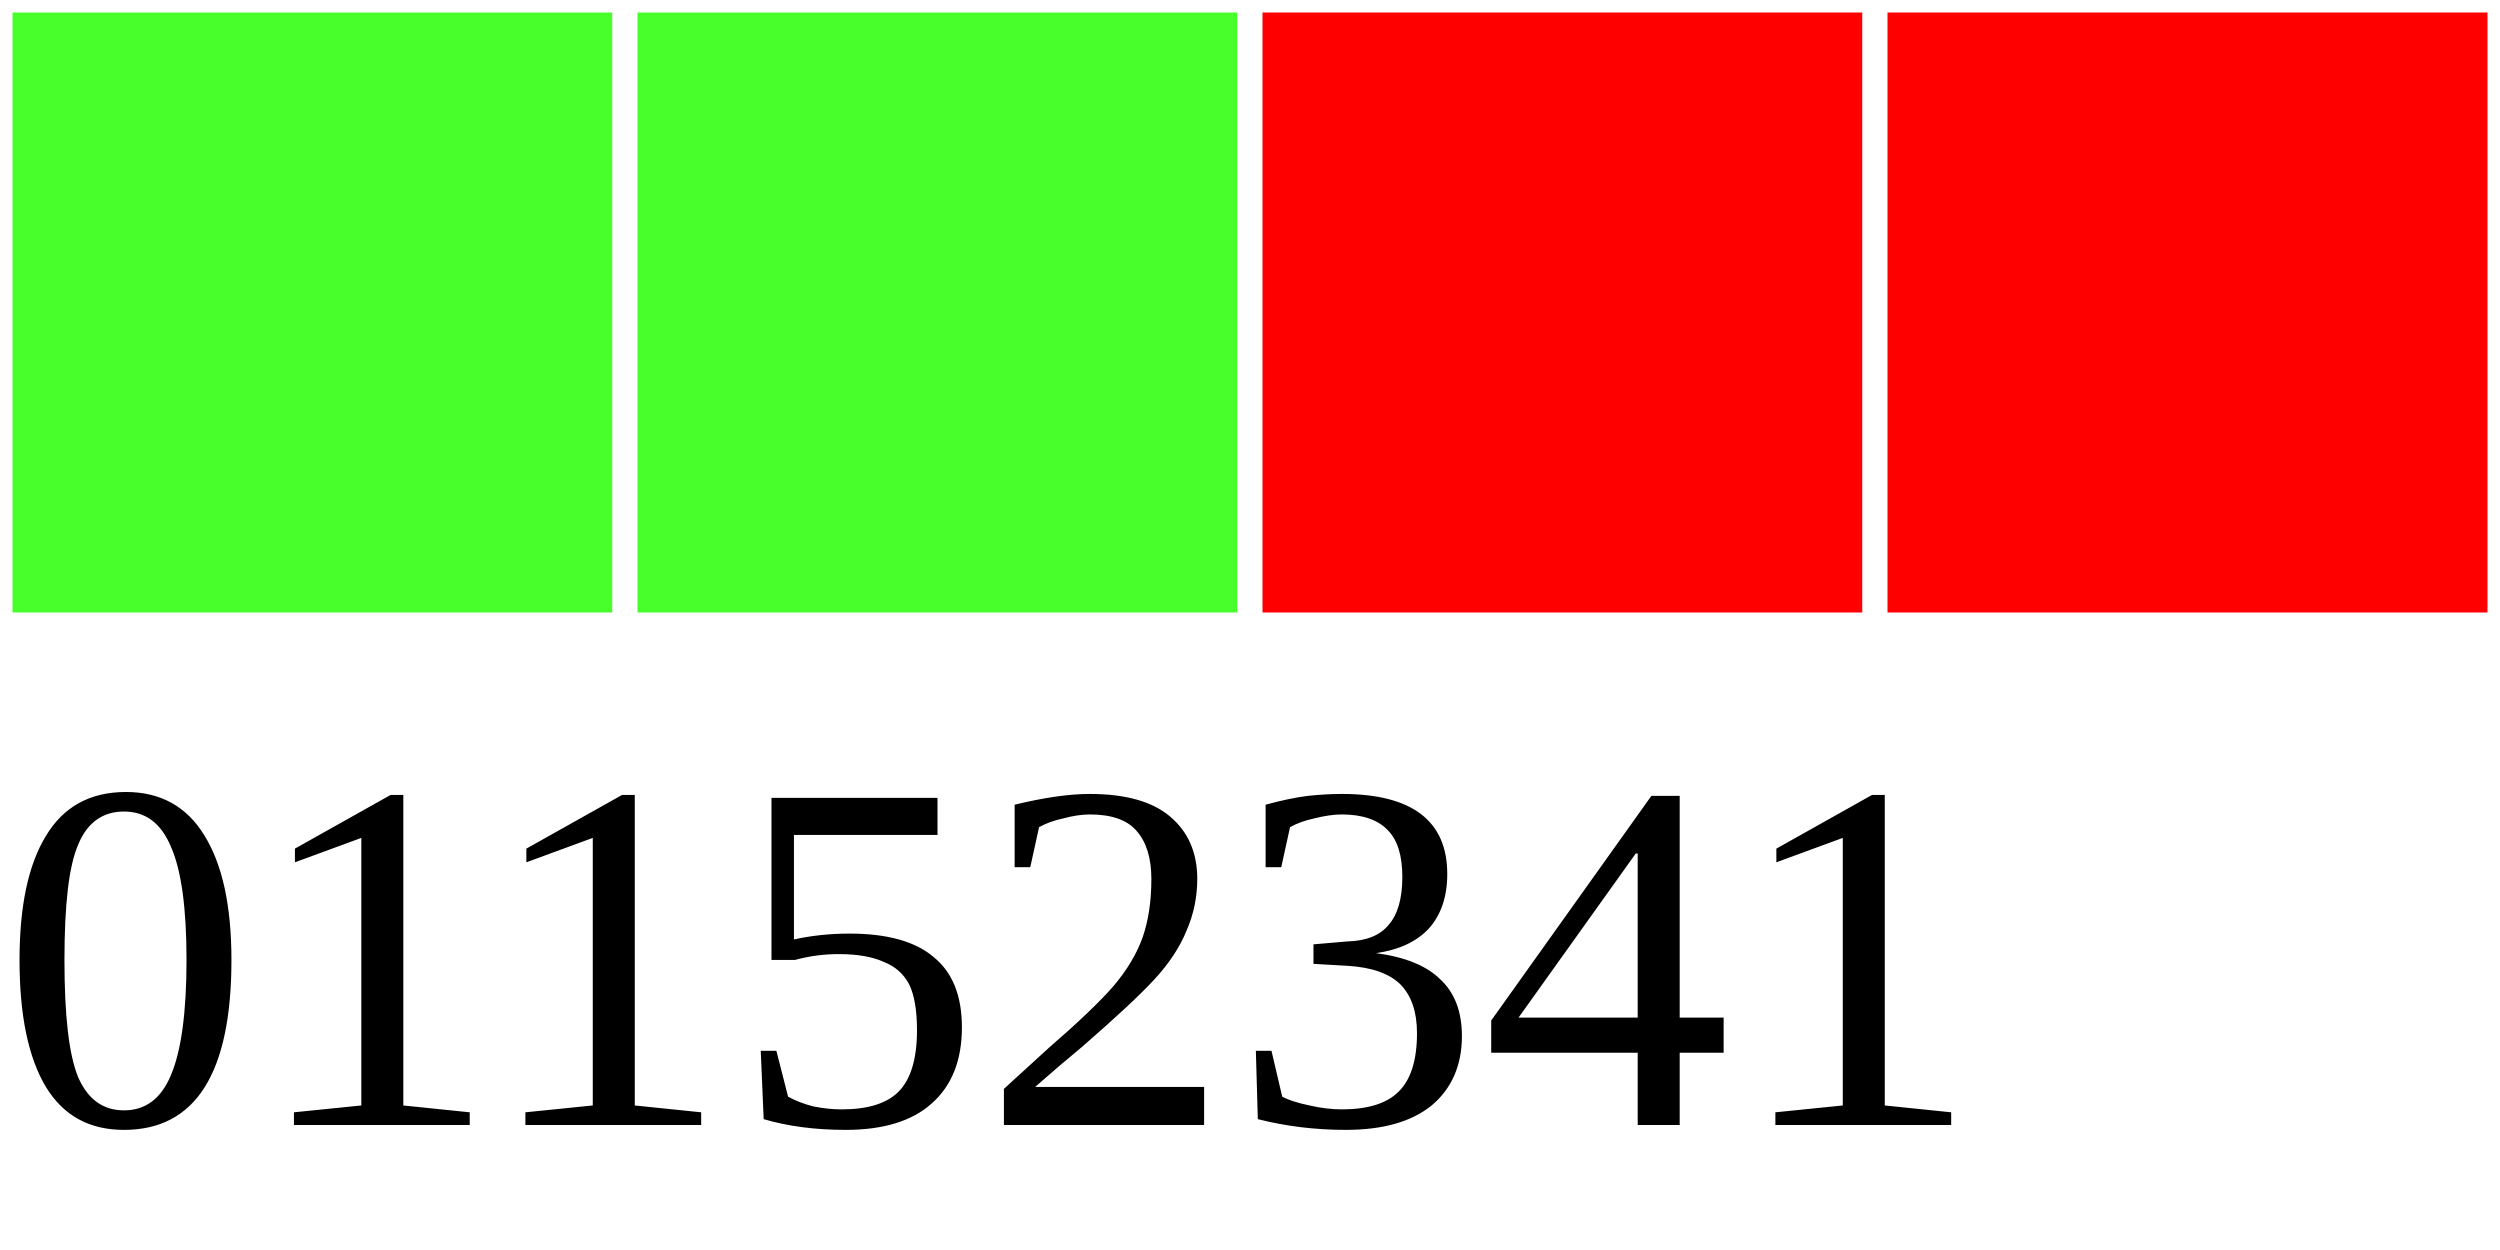
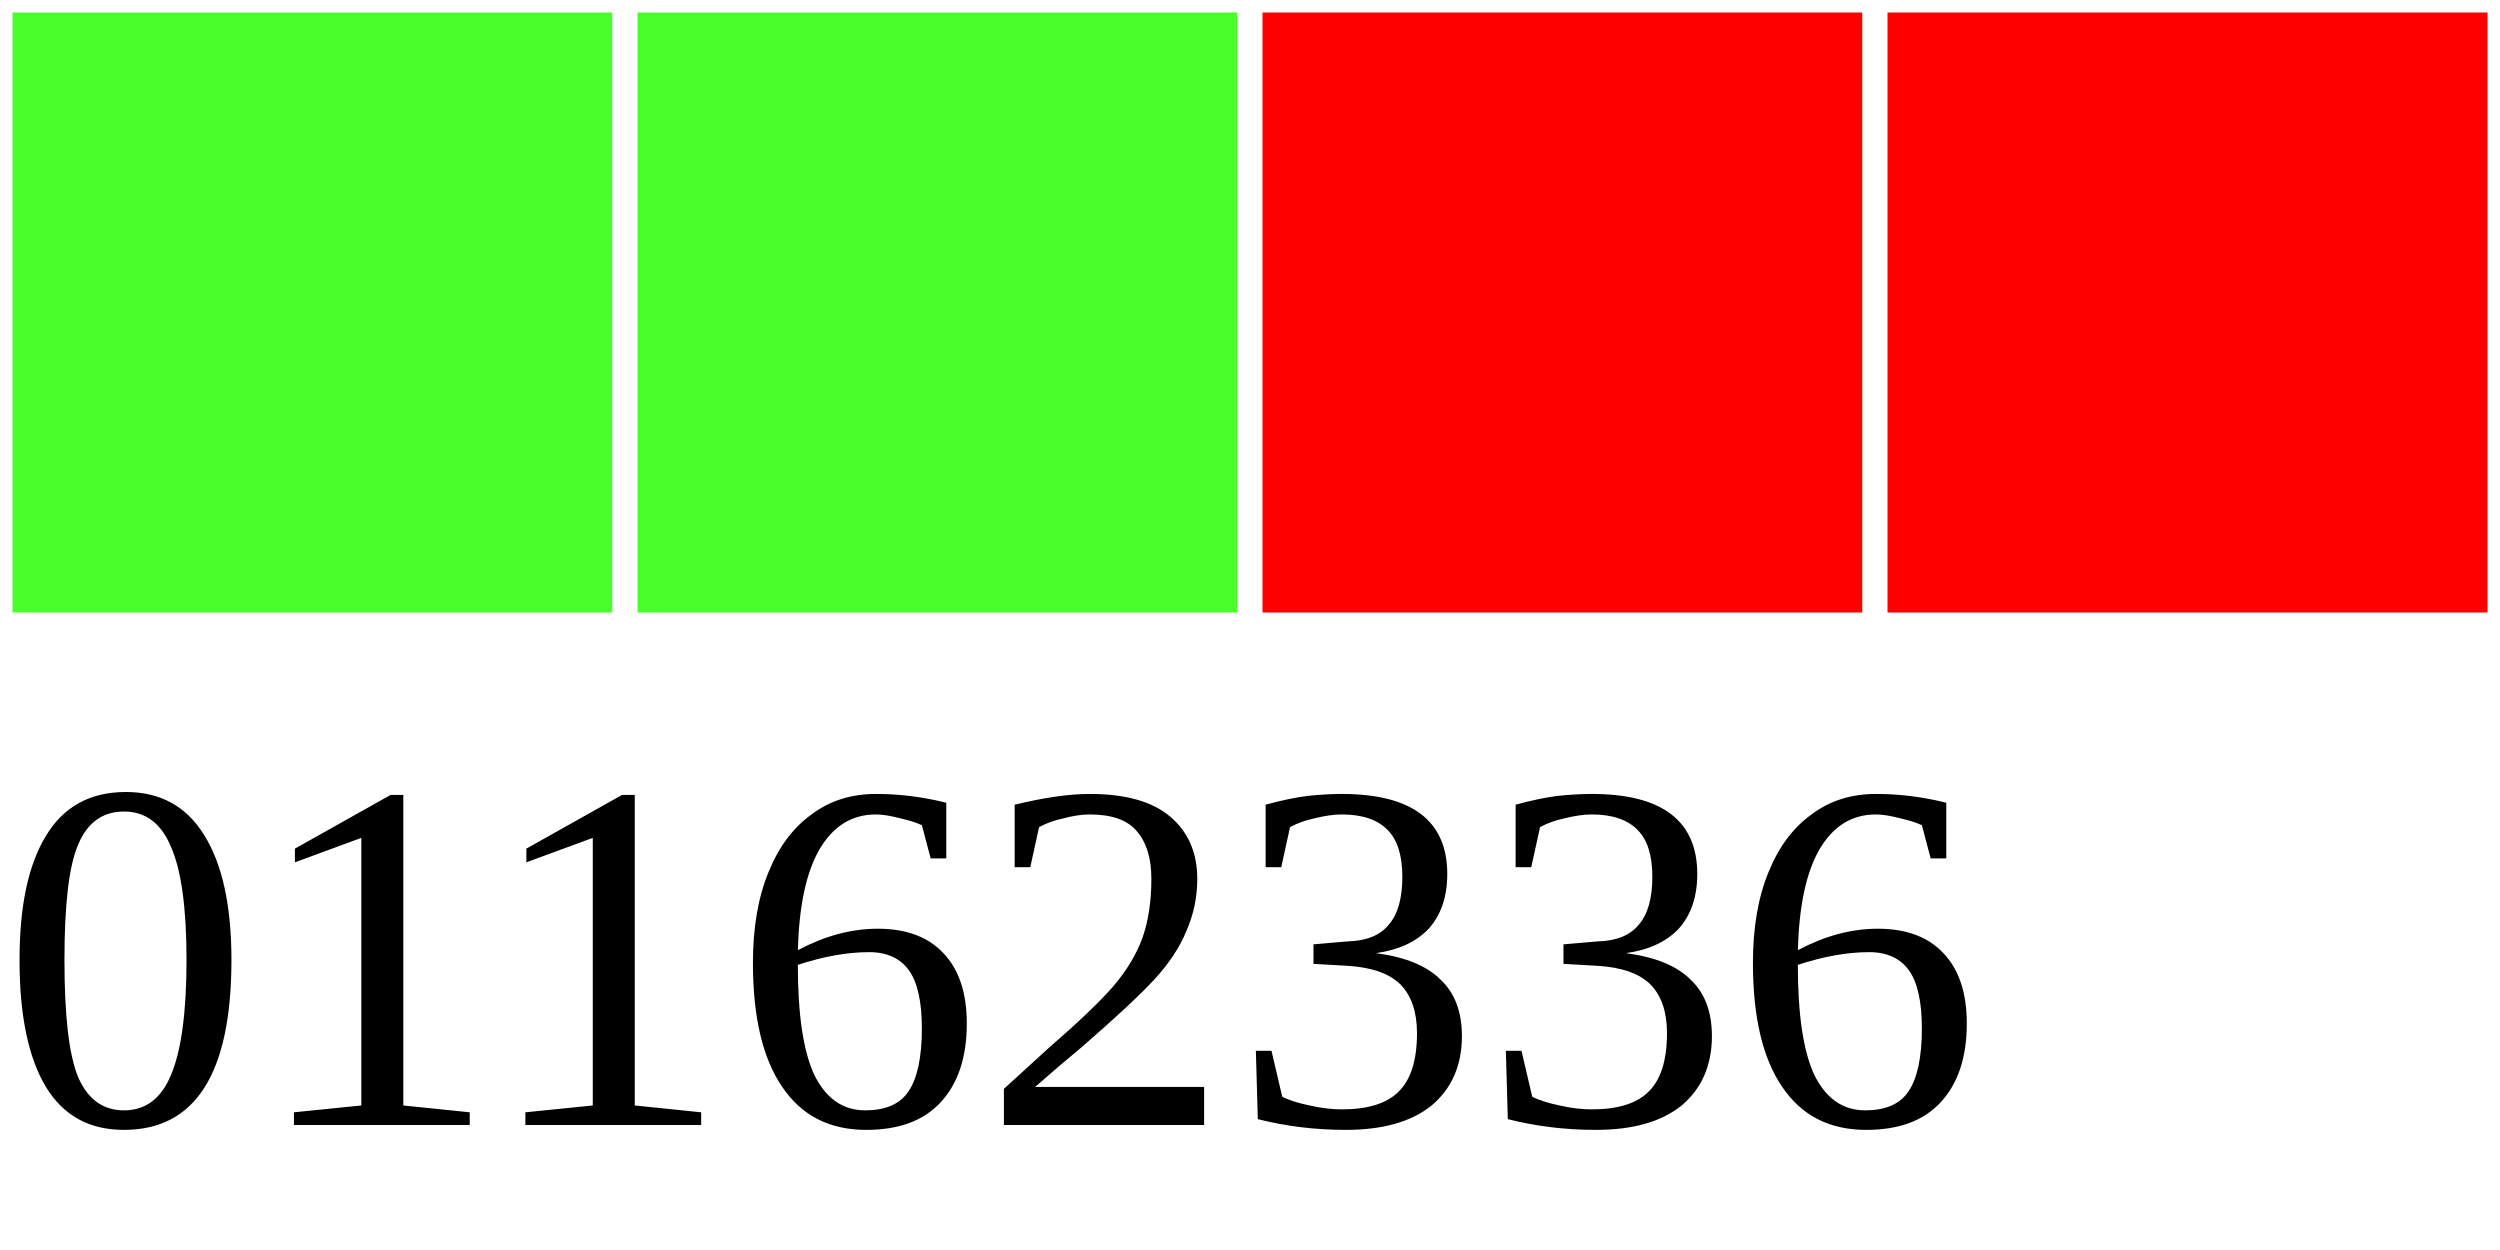
<svg xmlns="http://www.w3.org/2000/svg" width="40" height="20">
  <g>
    <rect width="10" height="10" style="fill:#48FF2C;stroke-width:0.4;stroke:rgb(255,255,255)" x="0" />
    <rect width="10" height="10" style="fill:#48FF2C;stroke-width:0.4;stroke:rgb(255,255,255)" x="10" />
    <rect width="10" height="10" style="fill:#FF0000;stroke-width:0.4;stroke:rgb(255,255,255)" x="20" />
    <rect width="10" height="10" style="fill:#FF0000;stroke-width:0.4;stroke:rgb(255,255,255)" x="30" />
-     <text x="0" y="18" fill="black" font-size="8">01152341</text>
+     <text x="0" y="18" fill="black" font-size="8">01162336</text>
  </g>
</svg>
